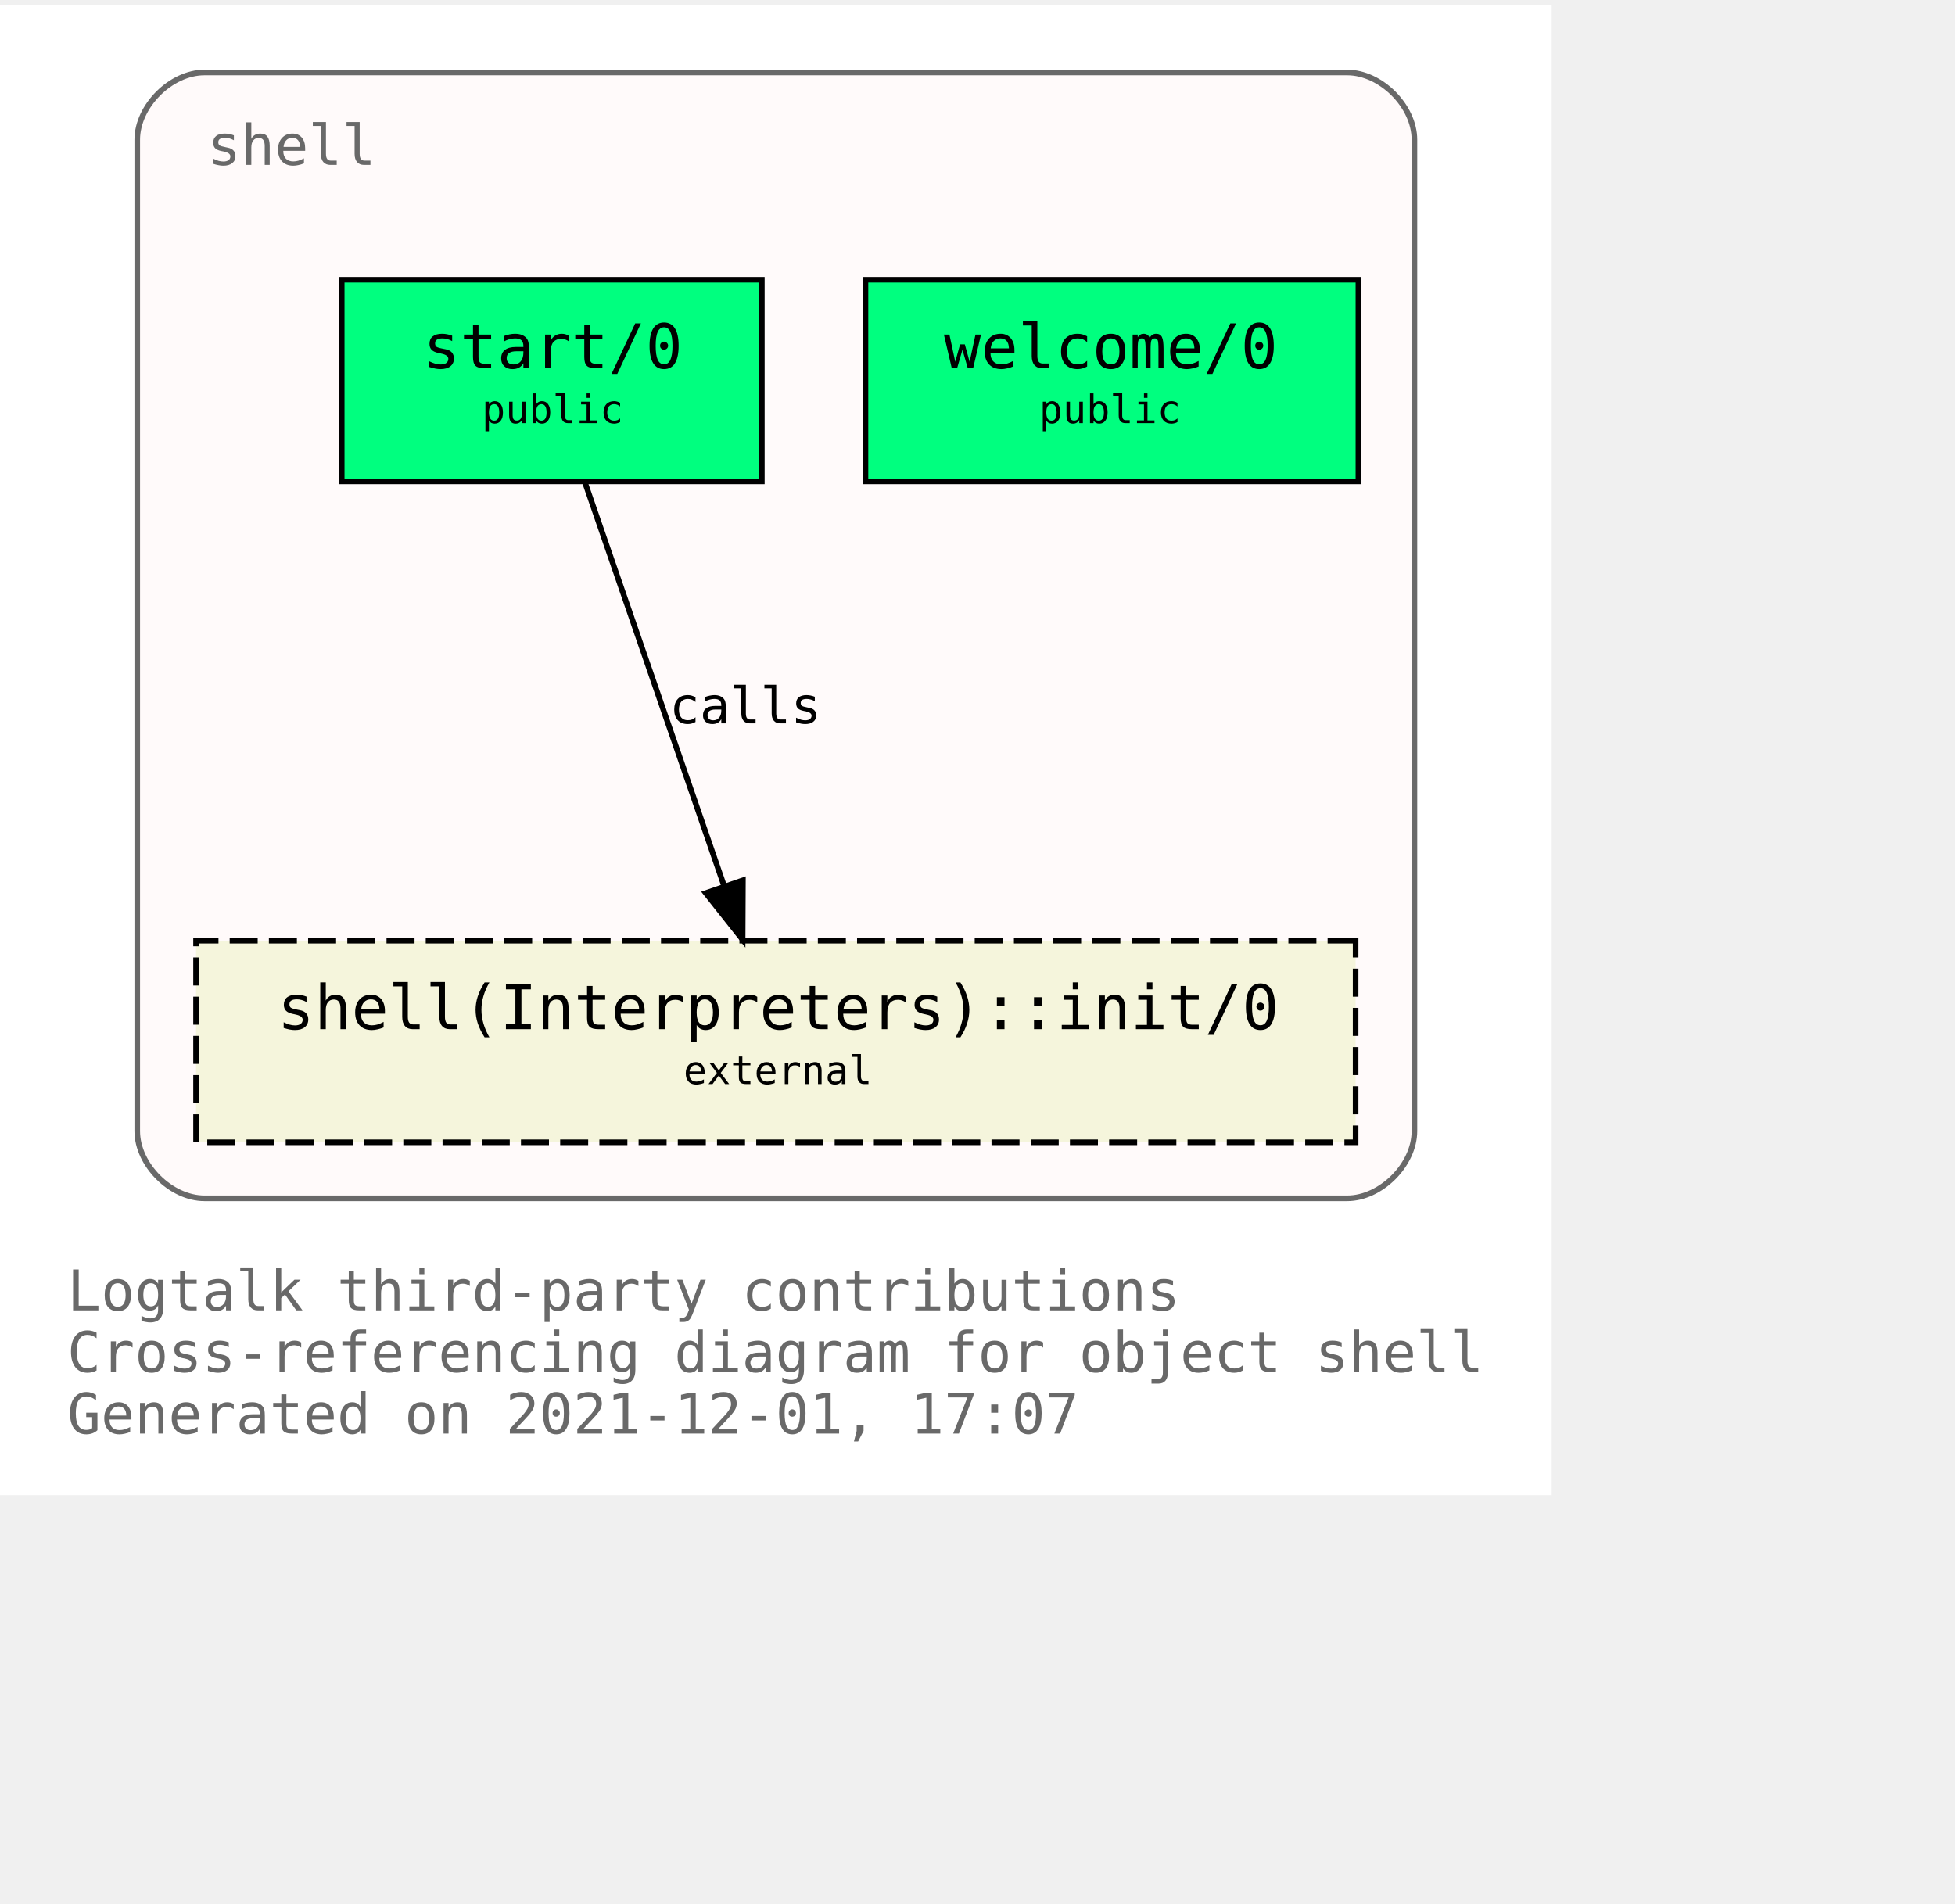
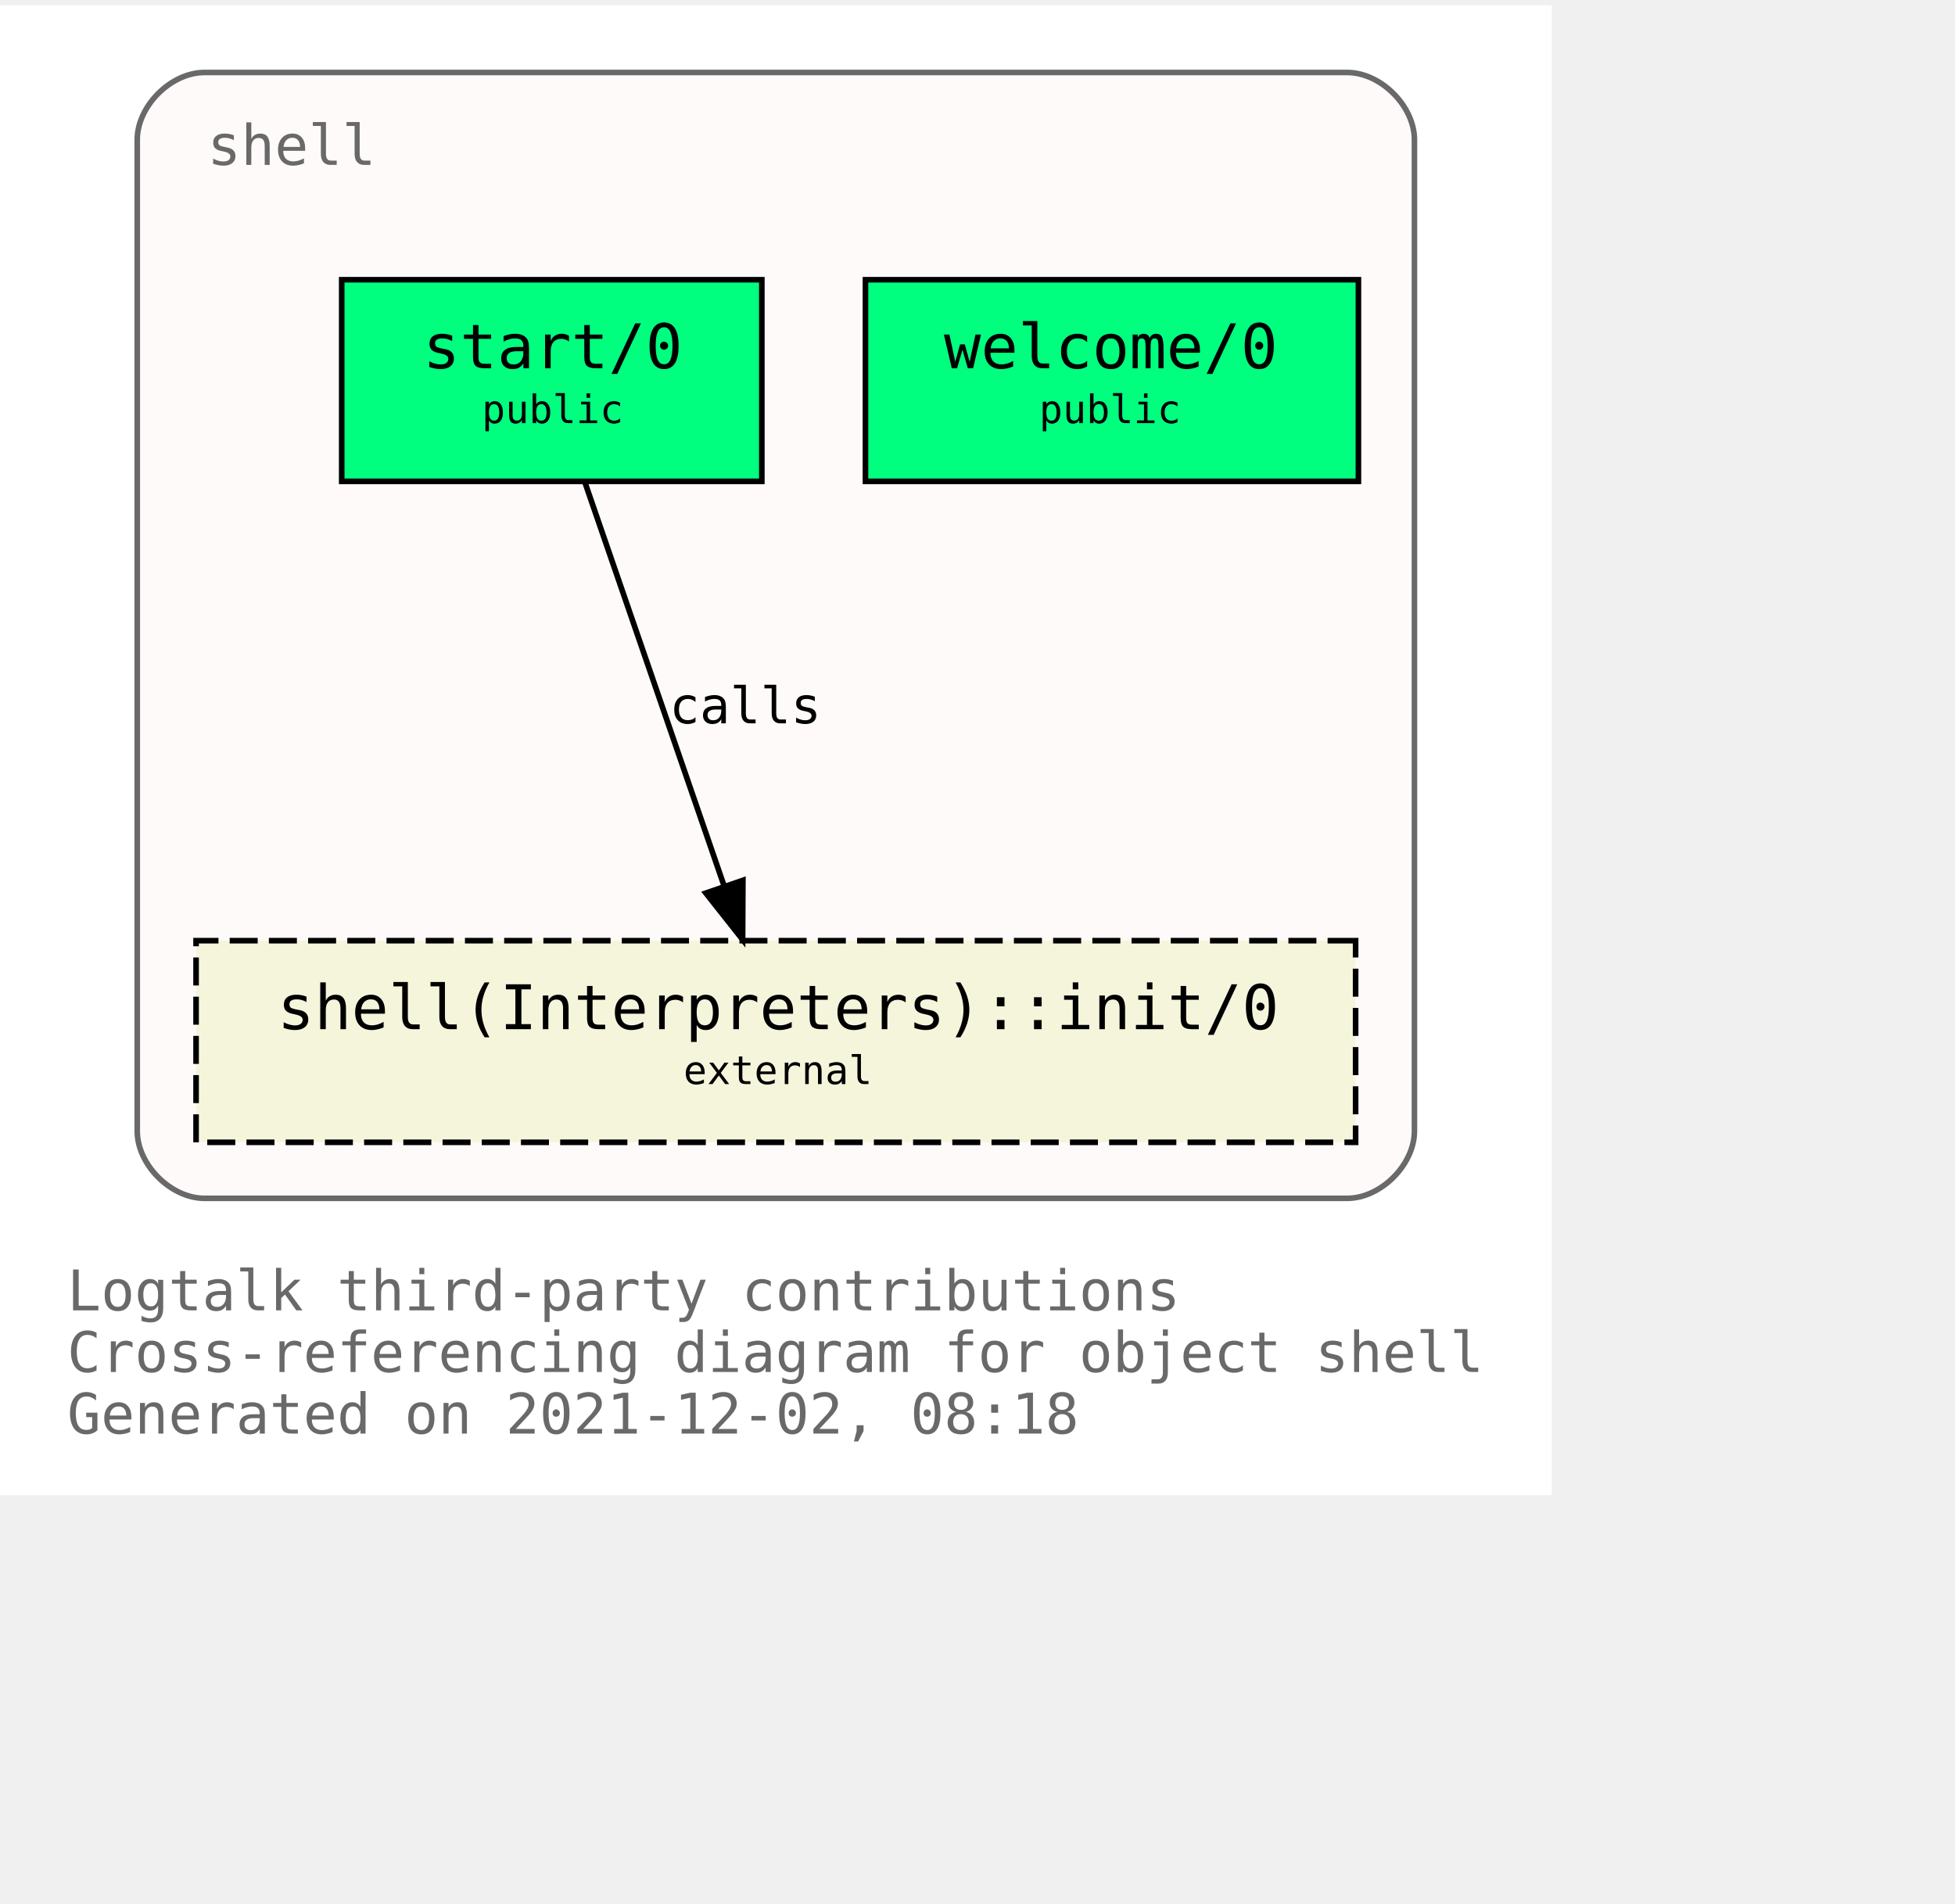
<svg xmlns="http://www.w3.org/2000/svg" xmlns:xlink="http://www.w3.org/1999/xlink" width="421pt" height="410pt" viewBox="72.00 72.00 349.00 338.00">
  <g id="graph0" class="graph" transform="scale(1 1) rotate(0) translate(76 334)">
    <polygon fill="white" stroke="transparent" points="-4,4 -4,-262 273,-262 273,4 -4,4" />
    <text text-anchor="start" x="8" y="-29" font-family="Monospace" font-size="10.00" fill="dimgray">Logtalk third-party contributions</text>
    <text text-anchor="start" x="8" y="-18" font-family="Monospace" font-size="10.00" fill="dimgray">Cross-referencing diagram for object shell</text>
-     <text text-anchor="start" x="8" y="-7" font-family="Monospace" font-size="10.00" fill="dimgray">Generated on 2021-12-01, 17:07</text>
+     <text text-anchor="start" x="8" y="-7" font-family="Monospace" font-size="10.00" fill="dimgray">Generated on 2021-12-02, 08:18</text>
    <g id="clust1" class="cluster">
      <g id="a_clust1">
        <a xlink:title="shell">
          <path fill="snow" stroke="dimgray" d="M32.5,-49C32.5,-49 236.5,-49 236.5,-49 242.5,-49 248.5,-55 248.5,-61 248.5,-61 248.5,-238 248.5,-238 248.5,-244 242.5,-250 236.5,-250 236.5,-250 32.5,-250 32.5,-250 26.5,-250 20.5,-244 20.5,-238 20.5,-238 20.5,-61 20.5,-61 20.5,-55 26.5,-49 32.5,-49" />
          <g id="a_clust1_0">
-             <a xlink:href="https://github.com/LogtalkDotOrg/logtalk3/tree/80bca11e23513ba9dee0b90ea6273fe532329b3a/contributions/verdi_neruda/shell.lgt" xlink:title="https://github.com/LogtalkDotOrg/logtalk3/tree/80bca11e23513ba9dee0b90ea6273fe532329b3a/contributions/verdi_neruda/shell.lgt">
+             <a xlink:href="https://github.com/LogtalkDotOrg/logtalk3/tree/8f74caa8b343527af192c30fc01e18d864e14e52/contributions/verdi_neruda/shell.lgt" xlink:title="https://github.com/LogtalkDotOrg/logtalk3/tree/8f74caa8b343527af192c30fc01e18d864e14e52/contributions/verdi_neruda/shell.lgt">
              <text text-anchor="start" x="33" y="-233.5" font-family="Monospace" font-size="10.00" fill="dimgray">shell</text>
            </a>
          </g>
        </a>
      </g>
    </g>
    <g id="node1" class="node">
      <g id="a_node1">
-         <a xlink:href="https://github.com/LogtalkDotOrg/logtalk3/tree/80bca11e23513ba9dee0b90ea6273fe532329b3a/contributions/verdi_neruda/shell.lgt#L341" xlink:title="https://github.com/LogtalkDotOrg/logtalk3/tree/80bca11e23513ba9dee0b90ea6273fe532329b3a/contributions/verdi_neruda/shell.lgt#L341">
+         <a xlink:href="https://github.com/LogtalkDotOrg/logtalk3/tree/8f74caa8b343527af192c30fc01e18d864e14e52/contributions/verdi_neruda/shell.lgt#L341" xlink:title="https://github.com/LogtalkDotOrg/logtalk3/tree/8f74caa8b343527af192c30fc01e18d864e14e52/contributions/verdi_neruda/shell.lgt#L341">
          <polygon fill="springgreen" stroke="black" points="238.5,-213 150.5,-213 150.5,-177 238.5,-177 238.5,-213" />
          <text text-anchor="start" x="158.5" y="-197.8" font-family="Monospace" font-size="9.00"> </text>
          <text text-anchor="start" x="164.5" y="-197.2" font-family="Monospace" font-size="11.00">welcome/0</text>
          <text text-anchor="start" x="224.5" y="-197.8" font-family="Monospace" font-size="9.00"> </text>
          <text text-anchor="start" x="158.5" y="-186.8" font-family="Monospace" font-size="9.00"> </text>
          <text text-anchor="start" x="181.5" y="-187.4" font-family="Monospace" font-size="7.00">public</text>
          <text text-anchor="start" x="224.5" y="-186.8" font-family="Monospace" font-size="9.00"> </text>
        </a>
      </g>
    </g>
    <g id="node2" class="node">
      <g id="a_node2">
-         <a xlink:href="https://github.com/LogtalkDotOrg/logtalk3/tree/80bca11e23513ba9dee0b90ea6273fe532329b3a/contributions/verdi_neruda/shell.lgt#L353" xlink:title="https://github.com/LogtalkDotOrg/logtalk3/tree/80bca11e23513ba9dee0b90ea6273fe532329b3a/contributions/verdi_neruda/shell.lgt#L353">
+         <a xlink:href="https://github.com/LogtalkDotOrg/logtalk3/tree/8f74caa8b343527af192c30fc01e18d864e14e52/contributions/verdi_neruda/shell.lgt#L353" xlink:title="https://github.com/LogtalkDotOrg/logtalk3/tree/8f74caa8b343527af192c30fc01e18d864e14e52/contributions/verdi_neruda/shell.lgt#L353">
          <polygon fill="springgreen" stroke="black" points="132,-213 57,-213 57,-177 132,-177 132,-213" />
          <text text-anchor="start" x="65.5" y="-197.8" font-family="Monospace" font-size="9.00"> </text>
          <text text-anchor="start" x="71.5" y="-197.2" font-family="Monospace" font-size="11.00">start/0</text>
          <text text-anchor="start" x="118.5" y="-197.8" font-family="Monospace" font-size="9.00"> </text>
          <text text-anchor="start" x="65.5" y="-186.8" font-family="Monospace" font-size="9.00"> </text>
          <text text-anchor="start" x="82" y="-187.4" font-family="Monospace" font-size="7.00">public</text>
          <text text-anchor="start" x="118.5" y="-186.8" font-family="Monospace" font-size="9.00"> </text>
        </a>
      </g>
    </g>
    <g id="node3" class="node">
      <g id="a_node3">
        <a xlink:href="https://logtalk.org/library/shell_1.html#init/0" xlink:title="https://logtalk.org/library/shell_1.html#init/0">
          <polygon fill="beige" stroke="black" stroke-dasharray="5,2" points="238,-95 31,-95 31,-59 238,-59 238,-95" />
          <text text-anchor="start" x="39.5" y="-79.8" font-family="Monospace" font-size="9.00"> </text>
          <text text-anchor="start" x="45.5" y="-79.2" font-family="Monospace" font-size="11.00">shell(Interpreters)::init/0</text>
          <text text-anchor="start" x="224.5" y="-79.8" font-family="Monospace" font-size="9.00"> </text>
          <text text-anchor="start" x="39.5" y="-68.8" font-family="Monospace" font-size="9.00"> </text>
          <text text-anchor="start" x="118" y="-69.4" font-family="Monospace" font-size="7.00">external</text>
          <text text-anchor="start" x="224.5" y="-68.8" font-family="Monospace" font-size="9.00"> </text>
        </a>
      </g>
    </g>
    <g id="edge1" class="edge">
      <g id="a_edge1">
-         <a xlink:href="https://github.com/LogtalkDotOrg/logtalk3/tree/80bca11e23513ba9dee0b90ea6273fe532329b3a/contributions/verdi_neruda/shell.lgt#L355" xlink:title="calls">
+         <a xlink:href="https://github.com/LogtalkDotOrg/logtalk3/tree/8f74caa8b343527af192c30fc01e18d864e14e52/contributions/verdi_neruda/shell.lgt#L355" xlink:title="calls">
          <path fill="none" stroke="black" d="M100.4,-176.88C106.96,-157.86 117.63,-126.91 125.29,-104.7" />
          <polygon fill="black" stroke="black" points="128.62,-105.78 128.57,-95.19 122,-103.5 128.62,-105.78" />
        </a>
      </g>
      <g id="a_edge1-label">
-         <a xlink:href="https://github.com/LogtalkDotOrg/logtalk3/tree/80bca11e23513ba9dee0b90ea6273fe532329b3a/contributions/verdi_neruda/shell.lgt#L355" xlink:title="https://github.com/LogtalkDotOrg/logtalk3/tree/80bca11e23513ba9dee0b90ea6273fe532329b3a/contributions/verdi_neruda/shell.lgt#L355">
+         <a xlink:href="https://github.com/LogtalkDotOrg/logtalk3/tree/8f74caa8b343527af192c30fc01e18d864e14e52/contributions/verdi_neruda/shell.lgt#L355" xlink:title="https://github.com/LogtalkDotOrg/logtalk3/tree/8f74caa8b343527af192c30fc01e18d864e14e52/contributions/verdi_neruda/shell.lgt#L355">
          <text text-anchor="start" x="115.5" y="-133.8" font-family="Monospace" font-size="9.00">calls</text>
        </a>
      </g>
    </g>
  </g>
</svg>
